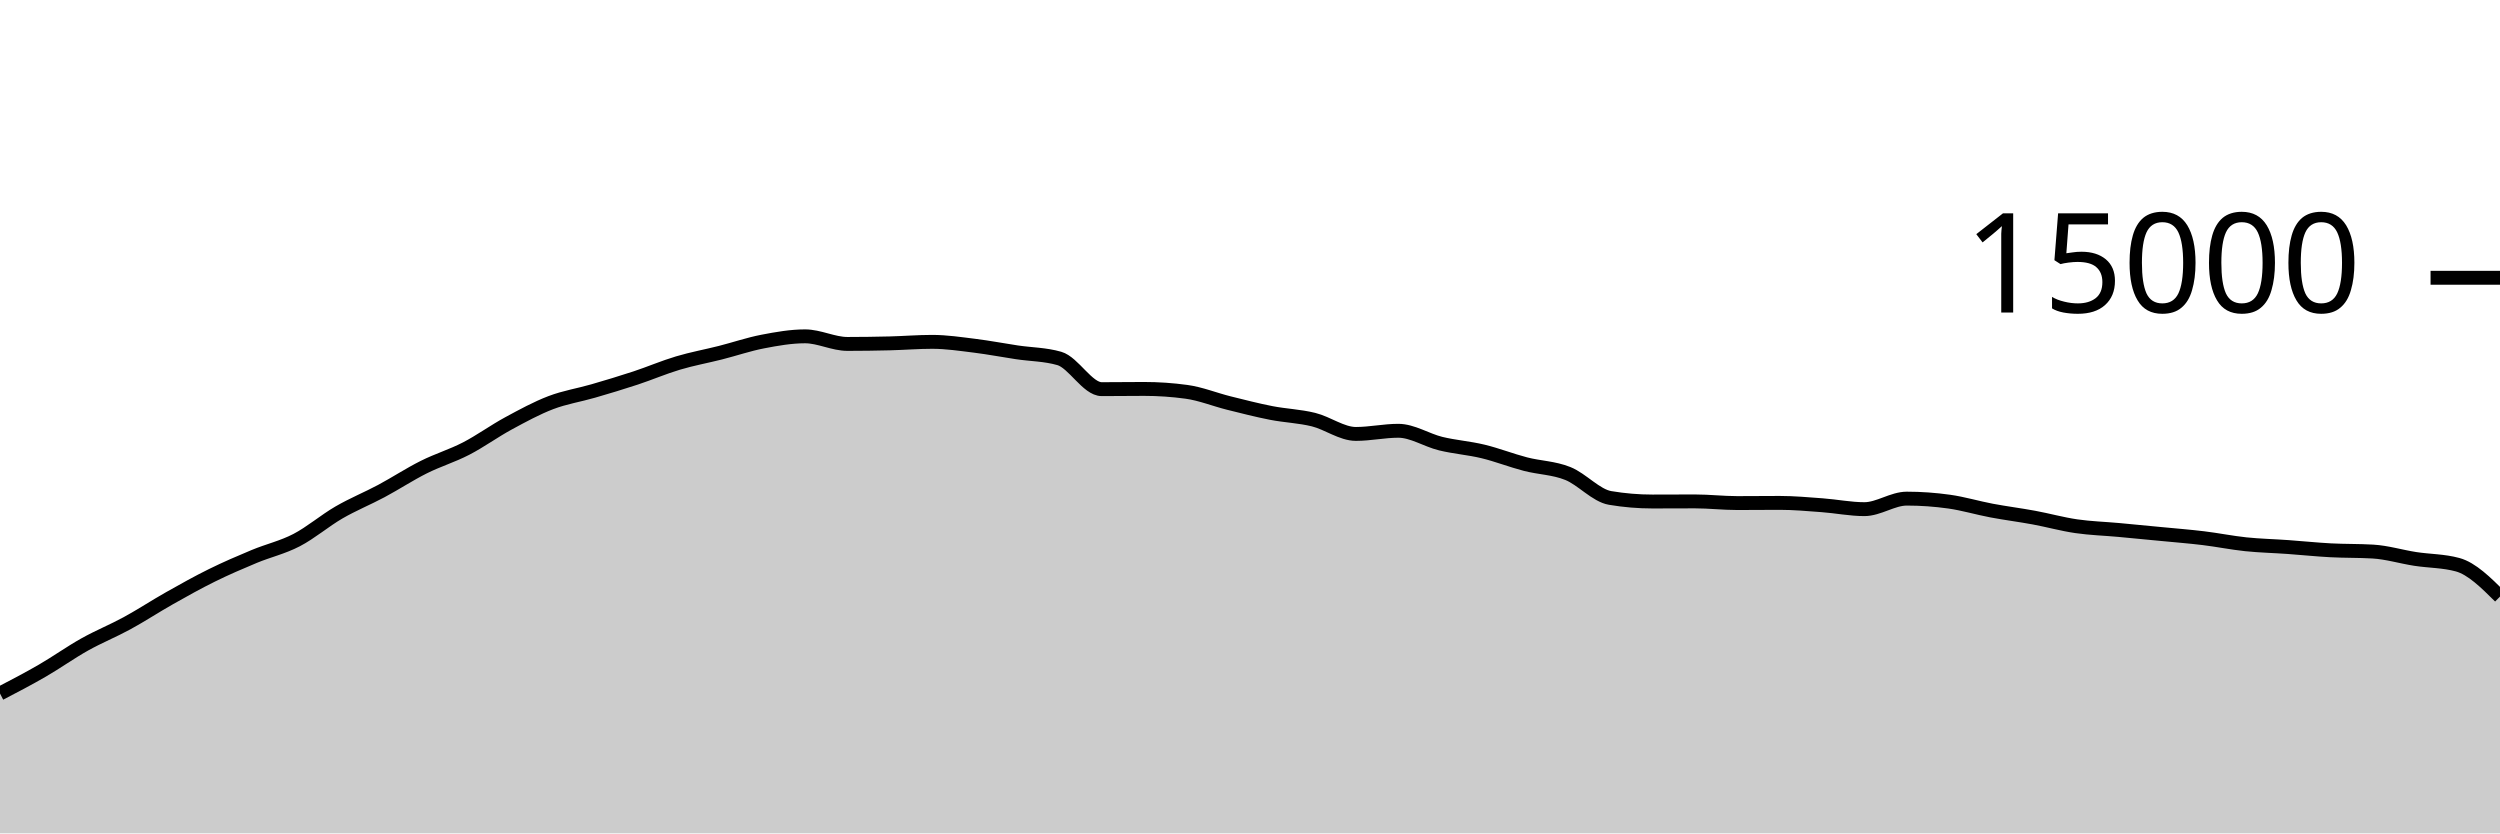
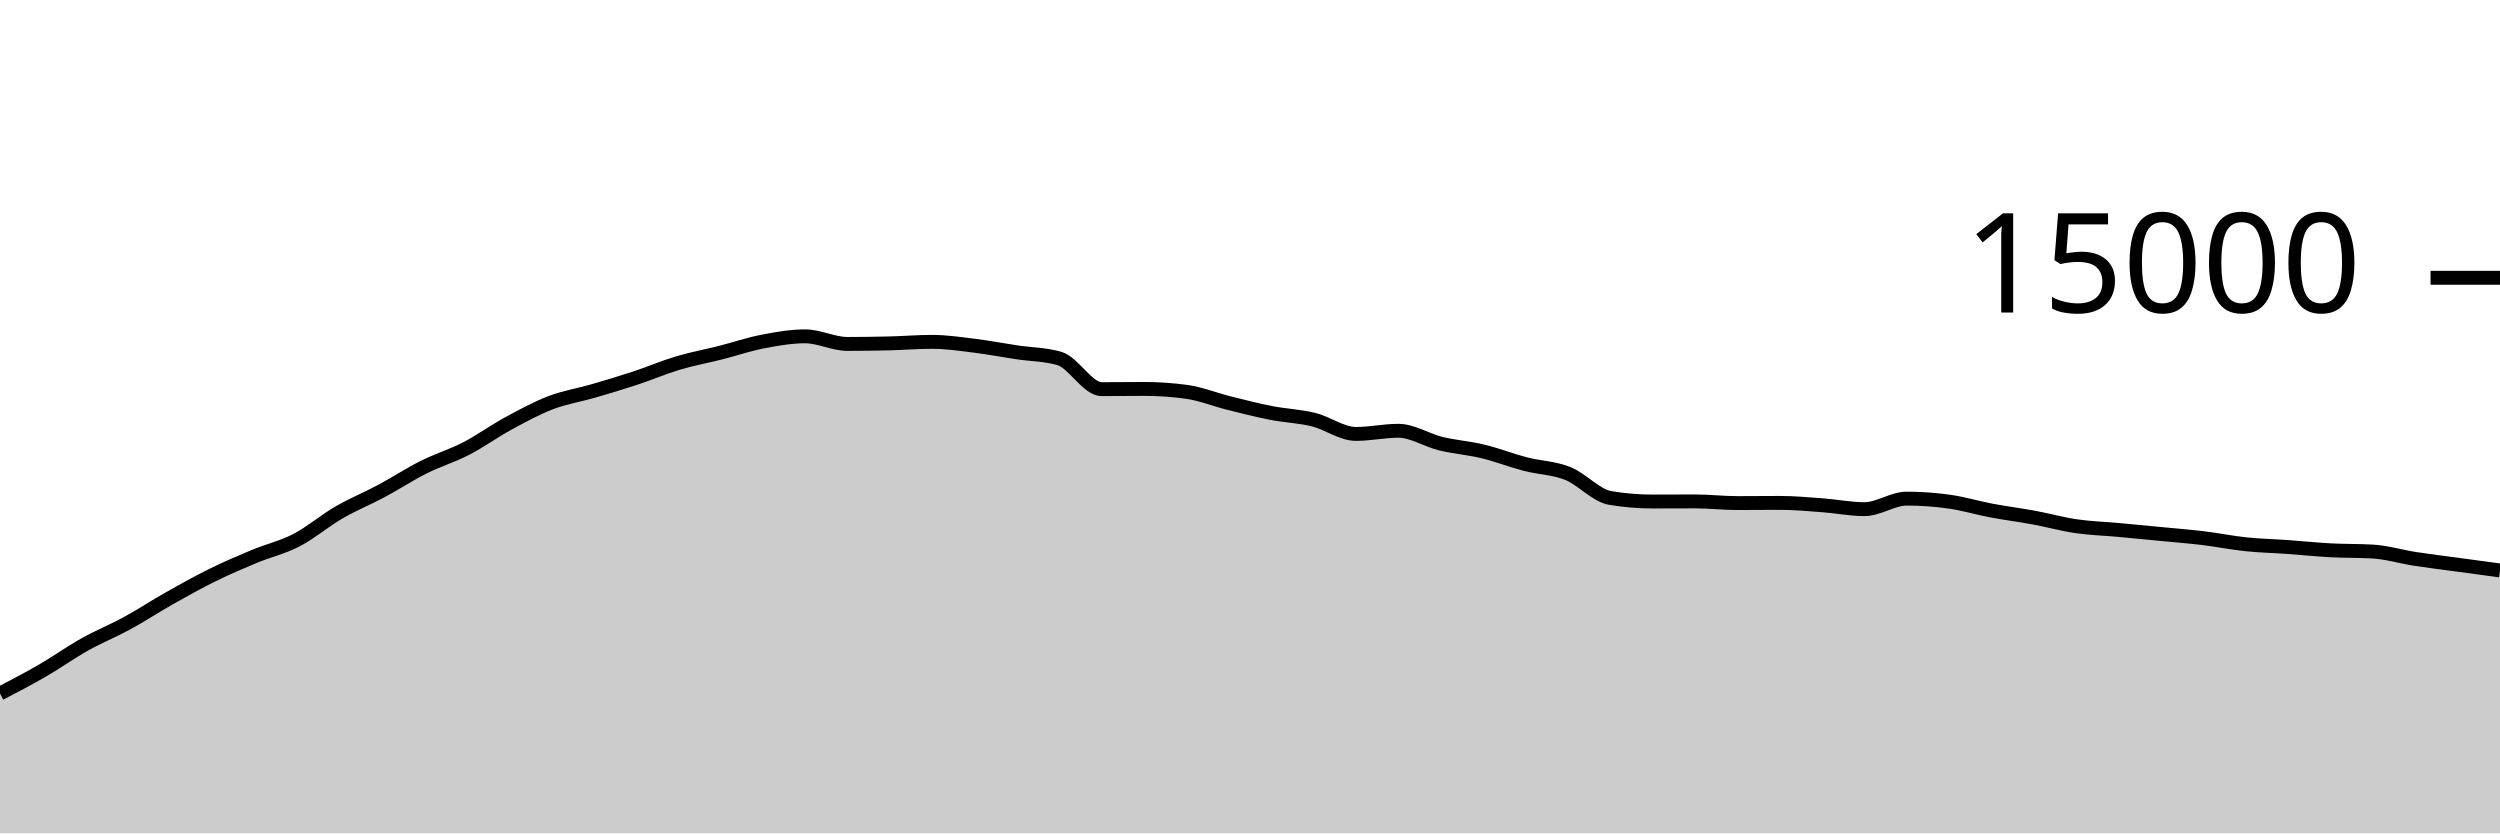
<svg xmlns="http://www.w3.org/2000/svg" viewBox="0 0 180 60">
  <g transform="translate(0,20)">
-     <path class="area" fill="rgba(0, 0, 0, 0.2)" d="M0,29.933C1.017,29.404,2.034,28.874,3.051,28.285C4.068,27.696,5.085,26.969,6.102,26.4C7.119,25.831,8.136,25.424,9.153,24.869C10.169,24.315,11.186,23.646,12.203,23.072C13.22,22.498,14.237,21.928,15.254,21.427C16.271,20.925,17.288,20.487,18.305,20.064C19.322,19.641,20.339,19.416,21.356,18.888C22.373,18.36,23.39,17.485,24.407,16.896C25.424,16.307,26.441,15.898,27.458,15.355C28.475,14.811,29.492,14.144,30.508,13.635C31.525,13.125,32.542,12.824,33.559,12.299C34.576,11.773,35.593,11.034,36.61,10.483C37.627,9.931,38.644,9.378,39.661,8.989C40.678,8.601,41.695,8.448,42.712,8.152C43.729,7.856,44.746,7.552,45.763,7.216C46.78,6.88,47.797,6.442,48.814,6.139C49.831,5.835,50.847,5.652,51.864,5.395C52.881,5.137,53.898,4.788,54.915,4.592C55.932,4.396,56.949,4.216,57.966,4.216C58.983,4.216,60,4.763,61.017,4.763C62.034,4.763,63.051,4.748,64.068,4.723C65.085,4.698,66.102,4.613,67.119,4.613C68.136,4.613,69.153,4.768,70.169,4.893C71.186,5.019,72.203,5.216,73.22,5.368C74.237,5.52,75.254,5.515,76.271,5.808C77.288,6.101,78.305,8.019,79.322,8.019C80.339,8.019,81.356,8.003,82.373,8.003C83.39,8.003,84.407,8.072,85.424,8.211C86.441,8.349,87.458,8.765,88.475,9.019C89.492,9.272,90.508,9.534,91.525,9.733C92.542,9.932,93.559,9.962,94.576,10.213C95.593,10.465,96.61,11.243,97.627,11.243C98.644,11.243,99.661,11.016,100.678,11.016C101.695,11.016,102.712,11.693,103.729,11.941C104.746,12.189,105.763,12.258,106.78,12.504C107.797,12.75,108.814,13.152,109.831,13.416C110.847,13.68,111.864,13.684,112.881,14.091C113.898,14.497,114.915,15.683,115.932,15.853C116.949,16.024,117.966,16.109,118.983,16.109C120,16.109,121.017,16.101,122.034,16.101C123.051,16.101,124.068,16.221,125.085,16.221C126.102,16.221,127.119,16.208,128.136,16.208C129.153,16.208,130.169,16.301,131.186,16.376C132.203,16.451,133.22,16.659,134.237,16.659C135.254,16.659,136.271,15.901,137.288,15.901C138.305,15.901,139.322,15.974,140.339,16.117C141.356,16.26,142.373,16.568,143.39,16.76C144.407,16.952,145.424,17.079,146.441,17.267C147.458,17.455,148.475,17.74,149.492,17.888C150.508,18.036,151.525,18.064,152.542,18.157C153.559,18.251,154.576,18.349,155.593,18.448C156.61,18.547,157.627,18.626,158.644,18.749C159.661,18.872,160.678,19.08,161.695,19.187C162.712,19.293,163.729,19.314,164.746,19.387C165.763,19.459,166.78,19.567,167.797,19.621C168.814,19.676,169.831,19.652,170.847,19.712C171.864,19.772,172.881,20.085,173.898,20.243C174.915,20.4,175.932,20.381,176.949,20.659C177.966,20.936,178.983,21.945,180,22.955L180,40C178.983,40,177.966,40,176.949,40C175.932,40,174.915,40,173.898,40C172.881,40,171.864,40,170.847,40C169.831,40,168.814,40,167.797,40C166.78,40,165.763,40,164.746,40C163.729,40,162.712,40,161.695,40C160.678,40,159.661,40,158.644,40C157.627,40,156.61,40,155.593,40C154.576,40,153.559,40,152.542,40C151.525,40,150.508,40,149.492,40C148.475,40,147.458,40,146.441,40C145.424,40,144.407,40,143.39,40C142.373,40,141.356,40,140.339,40C139.322,40,138.305,40,137.288,40C136.271,40,135.254,40,134.237,40C133.22,40,132.203,40,131.186,40C130.169,40,129.153,40,128.136,40C127.119,40,126.102,40,125.085,40C124.068,40,123.051,40,122.034,40C121.017,40,120,40,118.983,40C117.966,40,116.949,40,115.932,40C114.915,40,113.898,40,112.881,40C111.864,40,110.847,40,109.831,40C108.814,40,107.797,40,106.78,40C105.763,40,104.746,40,103.729,40C102.712,40,101.695,40,100.678,40C99.661,40,98.644,40,97.627,40C96.61,40,95.593,40,94.576,40C93.559,40,92.542,40,91.525,40C90.508,40,89.492,40,88.475,40C87.458,40,86.441,40,85.424,40C84.407,40,83.39,40,82.373,40C81.356,40,80.339,40,79.322,40C78.305,40,77.288,40,76.271,40C75.254,40,74.237,40,73.22,40C72.203,40,71.186,40,70.169,40C69.153,40,68.136,40,67.119,40C66.102,40,65.085,40,64.068,40C63.051,40,62.034,40,61.017,40C60,40,58.983,40,57.966,40C56.949,40,55.932,40,54.915,40C53.898,40,52.881,40,51.864,40C50.847,40,49.831,40,48.814,40C47.797,40,46.78,40,45.763,40C44.746,40,43.729,40,42.712,40C41.695,40,40.678,40,39.661,40C38.644,40,37.627,40,36.61,40C35.593,40,34.576,40,33.559,40C32.542,40,31.525,40,30.508,40C29.492,40,28.475,40,27.458,40C26.441,40,25.424,40,24.407,40C23.39,40,22.373,40,21.356,40C20.339,40,19.322,40,18.305,40C17.288,40,16.271,40,15.254,40C14.237,40,13.22,40,12.203,40C11.186,40,10.169,40,9.153,40C8.136,40,7.119,40,6.102,40C5.085,40,4.068,40,3.051,40C2.034,40,1.017,40,0,40Z" />
-     <path class="line" stroke="black" fill="none" d="M0,29.933C1.017,29.404,2.034,28.874,3.051,28.285C4.068,27.696,5.085,26.969,6.102,26.4C7.119,25.831,8.136,25.424,9.153,24.869C10.169,24.315,11.186,23.646,12.203,23.072C13.22,22.498,14.237,21.928,15.254,21.427C16.271,20.925,17.288,20.487,18.305,20.064C19.322,19.641,20.339,19.416,21.356,18.888C22.373,18.36,23.39,17.485,24.407,16.896C25.424,16.307,26.441,15.898,27.458,15.355C28.475,14.811,29.492,14.144,30.508,13.635C31.525,13.125,32.542,12.824,33.559,12.299C34.576,11.773,35.593,11.034,36.61,10.483C37.627,9.931,38.644,9.378,39.661,8.989C40.678,8.601,41.695,8.448,42.712,8.152C43.729,7.856,44.746,7.552,45.763,7.216C46.78,6.88,47.797,6.442,48.814,6.139C49.831,5.835,50.847,5.652,51.864,5.395C52.881,5.137,53.898,4.788,54.915,4.592C55.932,4.396,56.949,4.216,57.966,4.216C58.983,4.216,60,4.763,61.017,4.763C62.034,4.763,63.051,4.748,64.068,4.723C65.085,4.698,66.102,4.613,67.119,4.613C68.136,4.613,69.153,4.768,70.169,4.893C71.186,5.019,72.203,5.216,73.22,5.368C74.237,5.52,75.254,5.515,76.271,5.808C77.288,6.101,78.305,8.019,79.322,8.019C80.339,8.019,81.356,8.003,82.373,8.003C83.39,8.003,84.407,8.072,85.424,8.211C86.441,8.349,87.458,8.765,88.475,9.019C89.492,9.272,90.508,9.534,91.525,9.733C92.542,9.932,93.559,9.962,94.576,10.213C95.593,10.465,96.61,11.243,97.627,11.243C98.644,11.243,99.661,11.016,100.678,11.016C101.695,11.016,102.712,11.693,103.729,11.941C104.746,12.189,105.763,12.258,106.78,12.504C107.797,12.75,108.814,13.152,109.831,13.416C110.847,13.68,111.864,13.684,112.881,14.091C113.898,14.497,114.915,15.683,115.932,15.853C116.949,16.024,117.966,16.109,118.983,16.109C120,16.109,121.017,16.101,122.034,16.101C123.051,16.101,124.068,16.221,125.085,16.221C126.102,16.221,127.119,16.208,128.136,16.208C129.153,16.208,130.169,16.301,131.186,16.376C132.203,16.451,133.22,16.659,134.237,16.659C135.254,16.659,136.271,15.901,137.288,15.901C138.305,15.901,139.322,15.974,140.339,16.117C141.356,16.26,142.373,16.568,143.39,16.76C144.407,16.952,145.424,17.079,146.441,17.267C147.458,17.455,148.475,17.74,149.492,17.888C150.508,18.036,151.525,18.064,152.542,18.157C153.559,18.251,154.576,18.349,155.593,18.448C156.61,18.547,157.627,18.626,158.644,18.749C159.661,18.872,160.678,19.08,161.695,19.187C162.712,19.293,163.729,19.314,164.746,19.387C165.763,19.459,166.78,19.567,167.797,19.621C168.814,19.676,169.831,19.652,170.847,19.712C171.864,19.772,172.881,20.085,173.898,20.243C174.915,20.4,175.932,20.381,176.949,20.659C177.966,20.936,178.983,21.945,180,22.955" />
+     <path class="area" fill="rgba(0, 0, 0, 0.2)" d="M0,29.933C1.017,29.404,2.034,28.874,3.051,28.285C4.068,27.696,5.085,26.969,6.102,26.4C7.119,25.831,8.136,25.424,9.153,24.869C10.169,24.315,11.186,23.646,12.203,23.072C13.22,22.498,14.237,21.928,15.254,21.427C16.271,20.925,17.288,20.487,18.305,20.064C19.322,19.641,20.339,19.416,21.356,18.888C22.373,18.36,23.39,17.485,24.407,16.896C25.424,16.307,26.441,15.898,27.458,15.355C28.475,14.811,29.492,14.144,30.508,13.635C31.525,13.125,32.542,12.824,33.559,12.299C34.576,11.773,35.593,11.034,36.61,10.483C37.627,9.931,38.644,9.378,39.661,8.989C40.678,8.601,41.695,8.448,42.712,8.152C43.729,7.856,44.746,7.552,45.763,7.216C46.78,6.88,47.797,6.442,48.814,6.139C49.831,5.835,50.847,5.652,51.864,5.395C52.881,5.137,53.898,4.788,54.915,4.592C55.932,4.396,56.949,4.216,57.966,4.216C58.983,4.216,60,4.763,61.017,4.763C62.034,4.763,63.051,4.748,64.068,4.723C65.085,4.698,66.102,4.613,67.119,4.613C68.136,4.613,69.153,4.768,70.169,4.893C71.186,5.019,72.203,5.216,73.22,5.368C74.237,5.52,75.254,5.515,76.271,5.808C77.288,6.101,78.305,8.019,79.322,8.019C80.339,8.019,81.356,8.003,82.373,8.003C83.39,8.003,84.407,8.072,85.424,8.211C86.441,8.349,87.458,8.765,88.475,9.019C89.492,9.272,90.508,9.534,91.525,9.733C92.542,9.932,93.559,9.962,94.576,10.213C95.593,10.465,96.61,11.243,97.627,11.243C98.644,11.243,99.661,11.016,100.678,11.016C101.695,11.016,102.712,11.693,103.729,11.941C104.746,12.189,105.763,12.258,106.78,12.504C107.797,12.75,108.814,13.152,109.831,13.416C110.847,13.68,111.864,13.684,112.881,14.091C113.898,14.497,114.915,15.683,115.932,15.853C116.949,16.024,117.966,16.109,118.983,16.109C120,16.109,121.017,16.101,122.034,16.101C123.051,16.101,124.068,16.221,125.085,16.221C126.102,16.221,127.119,16.208,128.136,16.208C129.153,16.208,130.169,16.301,131.186,16.376C132.203,16.451,133.22,16.659,134.237,16.659C135.254,16.659,136.271,15.901,137.288,15.901C138.305,15.901,139.322,15.974,140.339,16.117C141.356,16.26,142.373,16.568,143.39,16.76C144.407,16.952,145.424,17.079,146.441,17.267C147.458,17.455,148.475,17.74,149.492,17.888C150.508,18.036,151.525,18.064,152.542,18.157C153.559,18.251,154.576,18.349,155.593,18.448C156.61,18.547,157.627,18.626,158.644,18.749C159.661,18.872,160.678,19.08,161.695,19.187C162.712,19.293,163.729,19.314,164.746,19.387C165.763,19.459,166.78,19.567,167.797,19.621C168.814,19.676,169.831,19.652,170.847,19.712C171.864,19.772,172.881,20.085,173.898,20.243C174.915,20.4,175.932,20.52,176.949,20.659C177.966,20.797,178.983,20.934,180,21.072L180,40C178.983,40,177.966,40,176.949,40C175.932,40,174.915,40,173.898,40C172.881,40,171.864,40,170.847,40C169.831,40,168.814,40,167.797,40C166.78,40,165.763,40,164.746,40C163.729,40,162.712,40,161.695,40C160.678,40,159.661,40,158.644,40C157.627,40,156.61,40,155.593,40C154.576,40,153.559,40,152.542,40C151.525,40,150.508,40,149.492,40C148.475,40,147.458,40,146.441,40C145.424,40,144.407,40,143.39,40C142.373,40,141.356,40,140.339,40C139.322,40,138.305,40,137.288,40C136.271,40,135.254,40,134.237,40C133.22,40,132.203,40,131.186,40C130.169,40,129.153,40,128.136,40C127.119,40,126.102,40,125.085,40C124.068,40,123.051,40,122.034,40C121.017,40,120,40,118.983,40C117.966,40,116.949,40,115.932,40C114.915,40,113.898,40,112.881,40C111.864,40,110.847,40,109.831,40C108.814,40,107.797,40,106.78,40C105.763,40,104.746,40,103.729,40C102.712,40,101.695,40,100.678,40C99.661,40,98.644,40,97.627,40C96.61,40,95.593,40,94.576,40C93.559,40,92.542,40,91.525,40C90.508,40,89.492,40,88.475,40C87.458,40,86.441,40,85.424,40C84.407,40,83.39,40,82.373,40C81.356,40,80.339,40,79.322,40C78.305,40,77.288,40,76.271,40C75.254,40,74.237,40,73.22,40C72.203,40,71.186,40,70.169,40C69.153,40,68.136,40,67.119,40C66.102,40,65.085,40,64.068,40C63.051,40,62.034,40,61.017,40C60,40,58.983,40,57.966,40C56.949,40,55.932,40,54.915,40C53.898,40,52.881,40,51.864,40C50.847,40,49.831,40,48.814,40C47.797,40,46.78,40,45.763,40C44.746,40,43.729,40,42.712,40C41.695,40,40.678,40,39.661,40C38.644,40,37.627,40,36.61,40C35.593,40,34.576,40,33.559,40C32.542,40,31.525,40,30.508,40C29.492,40,28.475,40,27.458,40C26.441,40,25.424,40,24.407,40C23.39,40,22.373,40,21.356,40C20.339,40,19.322,40,18.305,40C17.288,40,16.271,40,15.254,40C14.237,40,13.22,40,12.203,40C11.186,40,10.169,40,9.153,40C8.136,40,7.119,40,6.102,40C5.085,40,4.068,40,3.051,40C2.034,40,1.017,40,0,40Z" />
+     <path class="line" stroke="black" fill="none" d="M0,29.933C1.017,29.404,2.034,28.874,3.051,28.285C4.068,27.696,5.085,26.969,6.102,26.4C7.119,25.831,8.136,25.424,9.153,24.869C10.169,24.315,11.186,23.646,12.203,23.072C13.22,22.498,14.237,21.928,15.254,21.427C16.271,20.925,17.288,20.487,18.305,20.064C19.322,19.641,20.339,19.416,21.356,18.888C22.373,18.36,23.39,17.485,24.407,16.896C25.424,16.307,26.441,15.898,27.458,15.355C28.475,14.811,29.492,14.144,30.508,13.635C31.525,13.125,32.542,12.824,33.559,12.299C34.576,11.773,35.593,11.034,36.61,10.483C37.627,9.931,38.644,9.378,39.661,8.989C40.678,8.601,41.695,8.448,42.712,8.152C43.729,7.856,44.746,7.552,45.763,7.216C46.78,6.88,47.797,6.442,48.814,6.139C49.831,5.835,50.847,5.652,51.864,5.395C52.881,5.137,53.898,4.788,54.915,4.592C55.932,4.396,56.949,4.216,57.966,4.216C58.983,4.216,60,4.763,61.017,4.763C62.034,4.763,63.051,4.748,64.068,4.723C65.085,4.698,66.102,4.613,67.119,4.613C68.136,4.613,69.153,4.768,70.169,4.893C71.186,5.019,72.203,5.216,73.22,5.368C74.237,5.52,75.254,5.515,76.271,5.808C77.288,6.101,78.305,8.019,79.322,8.019C80.339,8.019,81.356,8.003,82.373,8.003C83.39,8.003,84.407,8.072,85.424,8.211C86.441,8.349,87.458,8.765,88.475,9.019C89.492,9.272,90.508,9.534,91.525,9.733C92.542,9.932,93.559,9.962,94.576,10.213C95.593,10.465,96.61,11.243,97.627,11.243C98.644,11.243,99.661,11.016,100.678,11.016C101.695,11.016,102.712,11.693,103.729,11.941C104.746,12.189,105.763,12.258,106.78,12.504C107.797,12.75,108.814,13.152,109.831,13.416C110.847,13.68,111.864,13.684,112.881,14.091C113.898,14.497,114.915,15.683,115.932,15.853C116.949,16.024,117.966,16.109,118.983,16.109C120,16.109,121.017,16.101,122.034,16.101C123.051,16.101,124.068,16.221,125.085,16.221C126.102,16.221,127.119,16.208,128.136,16.208C129.153,16.208,130.169,16.301,131.186,16.376C132.203,16.451,133.22,16.659,134.237,16.659C135.254,16.659,136.271,15.901,137.288,15.901C138.305,15.901,139.322,15.974,140.339,16.117C141.356,16.26,142.373,16.568,143.39,16.76C144.407,16.952,145.424,17.079,146.441,17.267C147.458,17.455,148.475,17.74,149.492,17.888C150.508,18.036,151.525,18.064,152.542,18.157C153.559,18.251,154.576,18.349,155.593,18.448C156.61,18.547,157.627,18.626,158.644,18.749C159.661,18.872,160.678,19.08,161.695,19.187C162.712,19.293,163.729,19.314,164.746,19.387C165.763,19.459,166.78,19.567,167.797,19.621C168.814,19.676,169.831,19.652,170.847,19.712C171.864,19.772,172.881,20.085,173.898,20.243C174.915,20.4,175.932,20.52,176.949,20.659C177.966,20.797,178.983,20.934,180,21.072" />
    <path class="axis-ceiling" stroke-width="1" stroke="black" fill="none" d="M175,0L180,0" />
    <text class="axis-ceiling-label" font-family="sans-serif" text-anchor="end" font-size="10px" x="170" y="2.5">15000</text>
  </g>
</svg>
